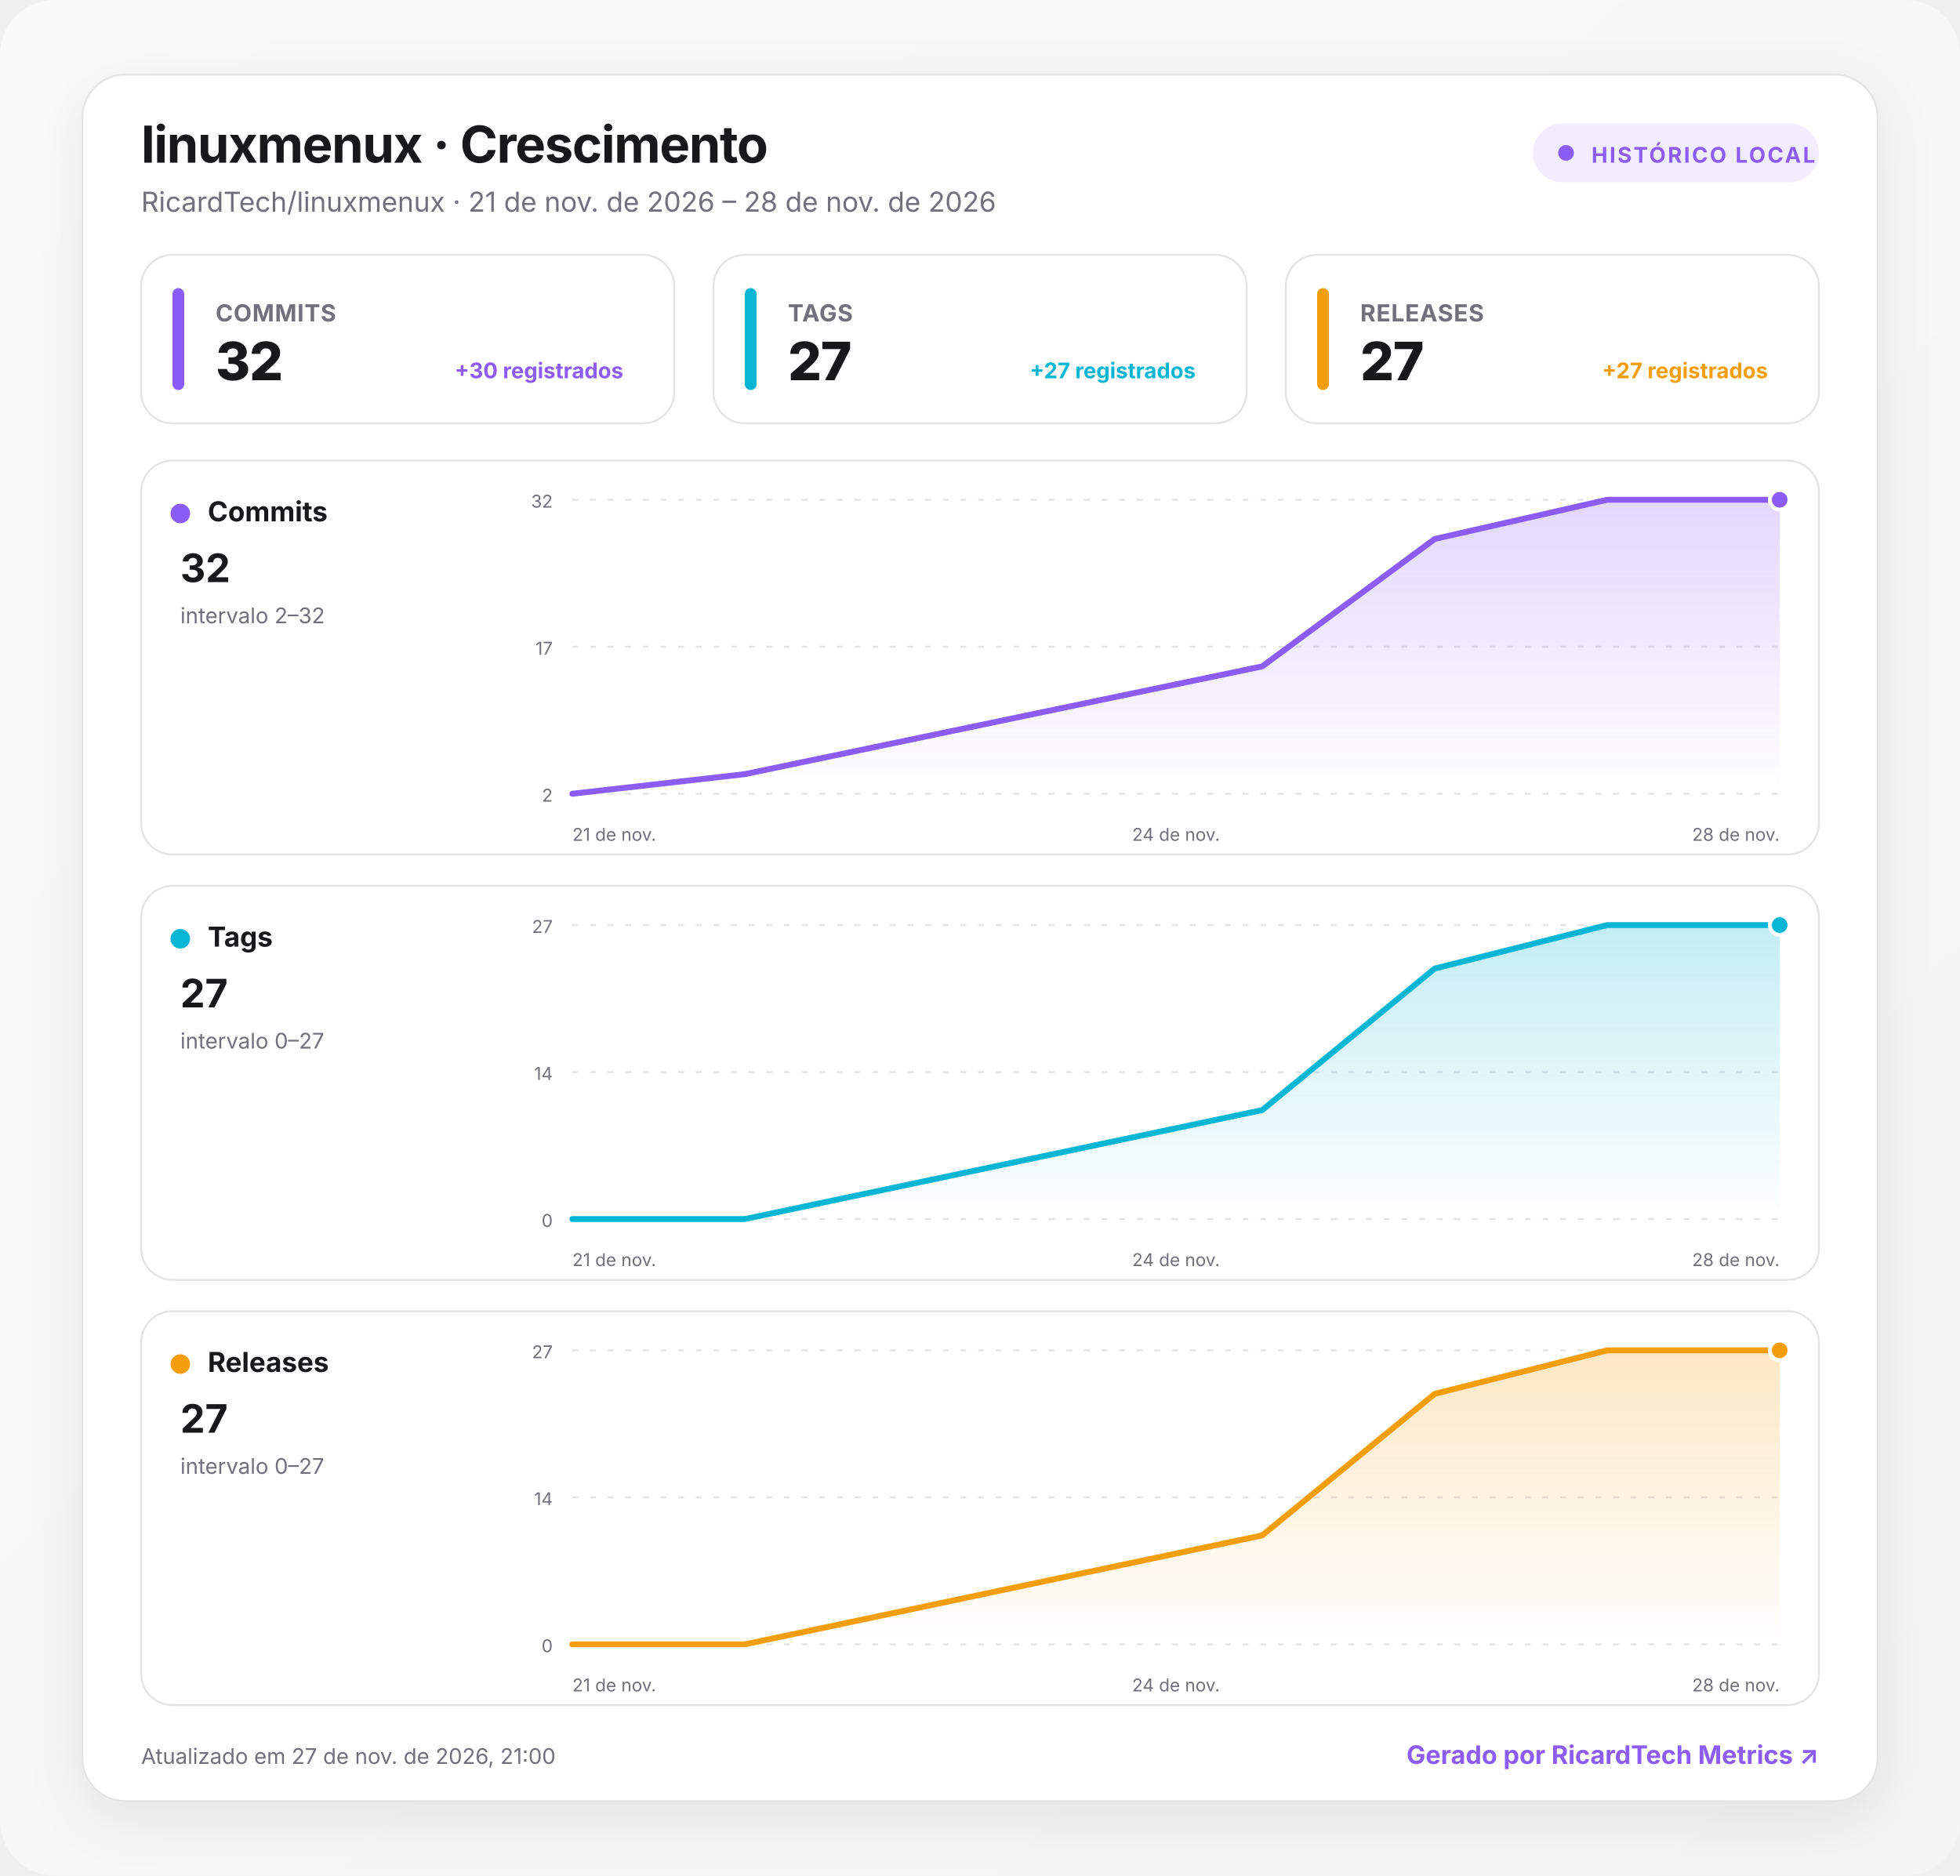
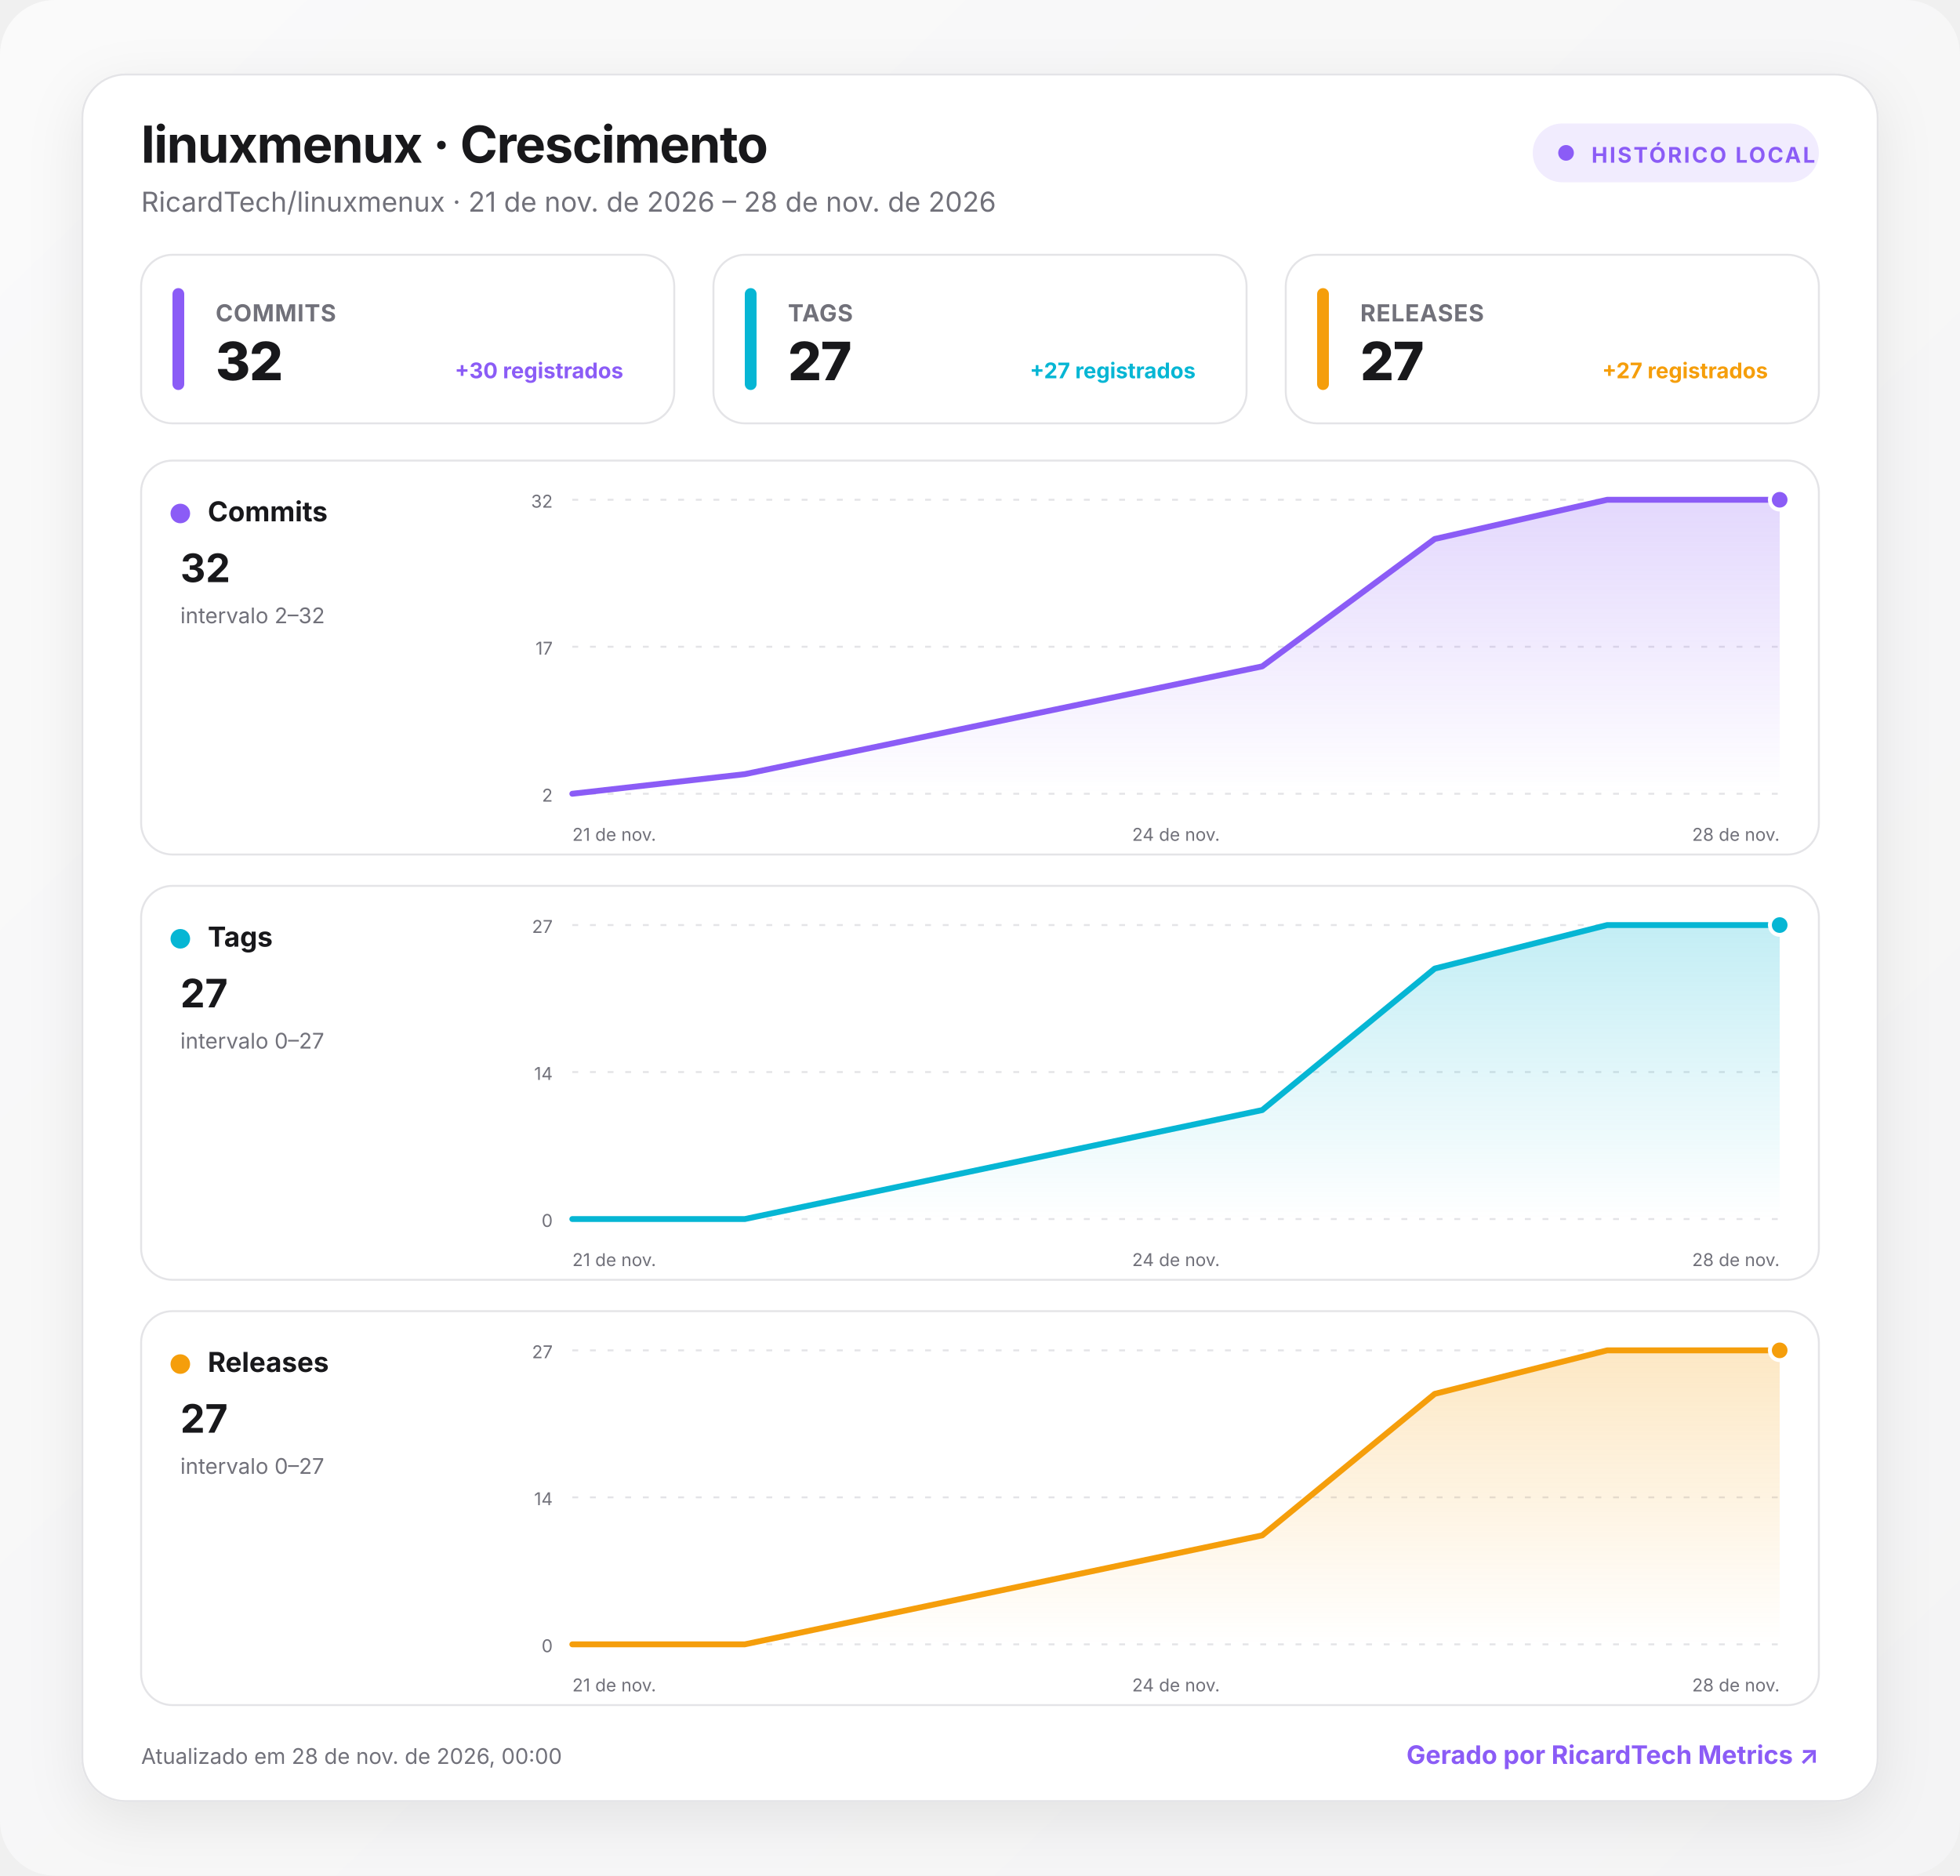
<svg xmlns="http://www.w3.org/2000/svg" width="1000" height="957" viewBox="0 0 1000 957" role="img" aria-labelledby="title desc">
  <defs>
    <linearGradient id="background" x1="0" y1="0" x2="1" y2="1">
      <stop offset="0" stop-color="#fafafa" />
      <stop offset="1" stop-color="#f4f4f5" />
    </linearGradient>
    <linearGradient id="fill-commits" x1="0" y1="0" x2="0" y2="1">
      <stop offset="0" stop-color="#8b5cf6" stop-opacity=".24" />
      <stop offset="1" stop-color="#8b5cf6" stop-opacity="0" />
    </linearGradient>
    <linearGradient id="fill-tags" x1="0" y1="0" x2="0" y2="1">
      <stop offset="0" stop-color="#06b6d4" stop-opacity=".24" />
      <stop offset="1" stop-color="#06b6d4" stop-opacity="0" />
    </linearGradient>
    <linearGradient id="fill-releases" x1="0" y1="0" x2="0" y2="1">
      <stop offset="0" stop-color="#f59e0b" stop-opacity=".24" />
      <stop offset="1" stop-color="#f59e0b" stop-opacity="0" />
    </linearGradient>
    <filter id="shadow" x="-10%" y="-10%" width="120%" height="130%">
      <feDropShadow dx="0" dy="8" stdDeviation="14" flood-color="#18181b" flood-opacity=".08" />
    </filter>
    <style>
      :root { color-scheme: light dark; }
      .bg { fill: url(#background); }
      .surface { fill: #ffffff; stroke: #e4e4e7; }
      .panel { fill: #ffffff; stroke: #e4e4e7; }
      .primary { fill: #18181b; }
      .secondary { fill: #71717a; }
      .grid { stroke: #e4e4e7; }
      text { font-family: Inter, ui-sans-serif, system-ui, -apple-system, BlinkMacSystemFont, "Segoe UI", Roboto, sans-serif; }
      @media (prefers-color-scheme: dark) {
        .bg { fill: #09090b; }
        .surface, .panel { fill: #111113; stroke: #27272a; }
        .primary { fill: #fafafa; }
        .secondary { fill: #a1a1aa; }
        .grid { stroke: #27272a; }
      }
    </style>
  </defs>
  <rect class="bg" width="1000" height="957" rx="28" />
  <g transform="translate(42 38)">
    <rect x="0" y="0" width="916" height="881" rx="22" class="surface" filter="url(#shadow)" />
    <text x="30" y="45" class="primary" font-size="26" font-weight="750" letter-spacing="-.5">linuxmenux · Crescimento</text>
    <text x="30" y="70" class="secondary" font-size="14">RicardTech/linuxmenux · 21 de nov. de 2026 – 28 de nov. de 2026</text>
    <g transform="translate(740 25)">
      <rect width="146" height="30" rx="15" fill="#8b5cf6" fill-opacity=".12" />
      <circle cx="17" cy="15" r="4" fill="#8b5cf6" />
      <text x="30" y="20" fill="#8b5cf6" font-size="11" font-weight="700" letter-spacing="1">HISTÓRICO LOCAL</text>
    </g>
    <g transform="translate(30 92)">
      <rect width="272" height="86" rx="16" class="panel" />
      <rect x="16" y="17" width="6" height="52" rx="3" fill="#8b5cf6" />
      <text x="38" y="34" class="secondary" font-size="12" font-weight="650" letter-spacing=".3">COMMITS</text>
      <text x="38" y="64" class="primary" font-size="27" font-weight="760" letter-spacing="-.5">32</text>
      <text x="246" y="63" text-anchor="end" fill="#8b5cf6" font-size="11" font-weight="650">+30 registrados</text>
    </g>
    <g transform="translate(322 92)">
      <rect width="272" height="86" rx="16" class="panel" />
      <rect x="16" y="17" width="6" height="52" rx="3" fill="#06b6d4" />
      <text x="38" y="34" class="secondary" font-size="12" font-weight="650" letter-spacing=".3">TAGS</text>
      <text x="38" y="64" class="primary" font-size="27" font-weight="760" letter-spacing="-.5">27</text>
      <text x="246" y="63" text-anchor="end" fill="#06b6d4" font-size="11" font-weight="650">+27 registrados</text>
    </g>
    <g transform="translate(614 92)">
      <rect width="272" height="86" rx="16" class="panel" />
      <rect x="16" y="17" width="6" height="52" rx="3" fill="#f59e0b" />
      <text x="38" y="34" class="secondary" font-size="12" font-weight="650" letter-spacing=".3">RELEASES</text>
      <text x="38" y="64" class="primary" font-size="27" font-weight="760" letter-spacing="-.5">27</text>
      <text x="246" y="63" text-anchor="end" fill="#f59e0b" font-size="11" font-weight="650">+27 registrados</text>
    </g>
    <g transform="translate(30 197)">
      <rect width="856" height="201" rx="16" class="panel" />
      <circle cx="20" cy="27" r="5" fill="#8b5cf6" />
      <text x="34" y="31" class="primary" font-size="14" font-weight="700">Commits</text>
      <text x="20" y="62" class="primary" font-size="20" font-weight="750">32</text>
      <text x="20" y="83" class="secondary" font-size="11">intervalo 2–32</text>
      <line x1="220" x2="836" y1="20" y2="20" class="grid" stroke-width="1" stroke-dasharray="3 6" />
      <text x="210" y="24" text-anchor="end" class="secondary" font-size="9">32</text>
      <line x1="220" x2="836" y1="95" y2="95" class="grid" stroke-width="1" stroke-dasharray="3 6" />
      <text x="210" y="99" text-anchor="end" class="secondary" font-size="9">17</text>
      <line x1="220" x2="836" y1="170" y2="170" class="grid" stroke-width="1" stroke-dasharray="3 6" />
      <text x="210" y="174" text-anchor="end" class="secondary" font-size="9">2</text>
      <path d="M220 170 L308 160 L572 105 L660 40 L748 20 L836 20 L836 170 L220 170 Z" fill="url(#fill-commits)" />
      <path d="M220 170 L308 160 L572 105 L660 40 L748 20 L836 20" fill="none" stroke="#8b5cf6" stroke-width="3" stroke-linecap="round" stroke-linejoin="round" />
      <circle cx="836" cy="20" r="5" fill="#8b5cf6" stroke="#fff" stroke-width="2" />
      <text x="220" y="194" text-anchor="start" class="secondary" font-size="9">21 de nov.</text>
      <text x="528" y="194" text-anchor="middle" class="secondary" font-size="9">24 de nov.</text>
      <text x="836" y="194" text-anchor="end" class="secondary" font-size="9">28 de nov.</text>
    </g>
    <g transform="translate(30 414)">
      <rect width="856" height="201" rx="16" class="panel" />
      <circle cx="20" cy="27" r="5" fill="#06b6d4" />
      <text x="34" y="31" class="primary" font-size="14" font-weight="700">Tags</text>
      <text x="20" y="62" class="primary" font-size="20" font-weight="750">27</text>
      <text x="20" y="83" class="secondary" font-size="11">intervalo 0–27</text>
      <line x1="220" x2="836" y1="20" y2="20" class="grid" stroke-width="1" stroke-dasharray="3 6" />
      <text x="210" y="24" text-anchor="end" class="secondary" font-size="9">27</text>
      <line x1="220" x2="836" y1="95" y2="95" class="grid" stroke-width="1" stroke-dasharray="3 6" />
      <text x="210" y="99" text-anchor="end" class="secondary" font-size="9">14</text>
      <line x1="220" x2="836" y1="170" y2="170" class="grid" stroke-width="1" stroke-dasharray="3 6" />
      <text x="210" y="174" text-anchor="end" class="secondary" font-size="9">0</text>
      <path d="M220 170 L308 170 L572 114.4 L660 42.2 L748 20 L836 20 L836 170 L220 170 Z" fill="url(#fill-tags)" />
      <path d="M220 170 L308 170 L572 114.4 L660 42.2 L748 20 L836 20" fill="none" stroke="#06b6d4" stroke-width="3" stroke-linecap="round" stroke-linejoin="round" />
      <circle cx="836" cy="20" r="5" fill="#06b6d4" stroke="#fff" stroke-width="2" />
      <text x="220" y="194" text-anchor="start" class="secondary" font-size="9">21 de nov.</text>
      <text x="528" y="194" text-anchor="middle" class="secondary" font-size="9">24 de nov.</text>
      <text x="836" y="194" text-anchor="end" class="secondary" font-size="9">28 de nov.</text>
    </g>
    <g transform="translate(30 631)">
      <rect width="856" height="201" rx="16" class="panel" />
      <circle cx="20" cy="27" r="5" fill="#f59e0b" />
      <text x="34" y="31" class="primary" font-size="14" font-weight="700">Releases</text>
      <text x="20" y="62" class="primary" font-size="20" font-weight="750">27</text>
      <text x="20" y="83" class="secondary" font-size="11">intervalo 0–27</text>
      <line x1="220" x2="836" y1="20" y2="20" class="grid" stroke-width="1" stroke-dasharray="3 6" />
      <text x="210" y="24" text-anchor="end" class="secondary" font-size="9">27</text>
      <line x1="220" x2="836" y1="95" y2="95" class="grid" stroke-width="1" stroke-dasharray="3 6" />
      <text x="210" y="99" text-anchor="end" class="secondary" font-size="9">14</text>
      <line x1="220" x2="836" y1="170" y2="170" class="grid" stroke-width="1" stroke-dasharray="3 6" />
      <text x="210" y="174" text-anchor="end" class="secondary" font-size="9">0</text>
      <path d="M220 170 L308 170 L572 114.4 L660 42.2 L748 20 L836 20 L836 170 L220 170 Z" fill="url(#fill-releases)" />
      <path d="M220 170 L308 170 L572 114.4 L660 42.2 L748 20 L836 20" fill="none" stroke="#f59e0b" stroke-width="3" stroke-linecap="round" stroke-linejoin="round" />
      <circle cx="836" cy="20" r="5" fill="#f59e0b" stroke="#fff" stroke-width="2" />
      <text x="220" y="194" text-anchor="start" class="secondary" font-size="9">21 de nov.</text>
      <text x="528" y="194" text-anchor="middle" class="secondary" font-size="9">24 de nov.</text>
      <text x="836" y="194" text-anchor="end" class="secondary" font-size="9">28 de nov.</text>
    </g>
-     <text x="30" y="862" class="secondary" font-size="11">Atualizado em 27 de nov. de 2026, 21:00</text>
+     <text x="30" y="862" class="secondary" font-size="11">Atualizado em 28 de nov. de 2026, 00:00</text>
    <a href="https://git.ricardtech.top/RicardTech/ricardtech-metrics" target="_blank" aria-label="Abrir projeto RicardTech Metrics">
      <text x="886" y="862" fill="#8b5cf6" text-anchor="end" font-size="13" font-weight="700">Gerado por RicardTech Metrics ↗</text>
    </a>
  </g>
</svg>
